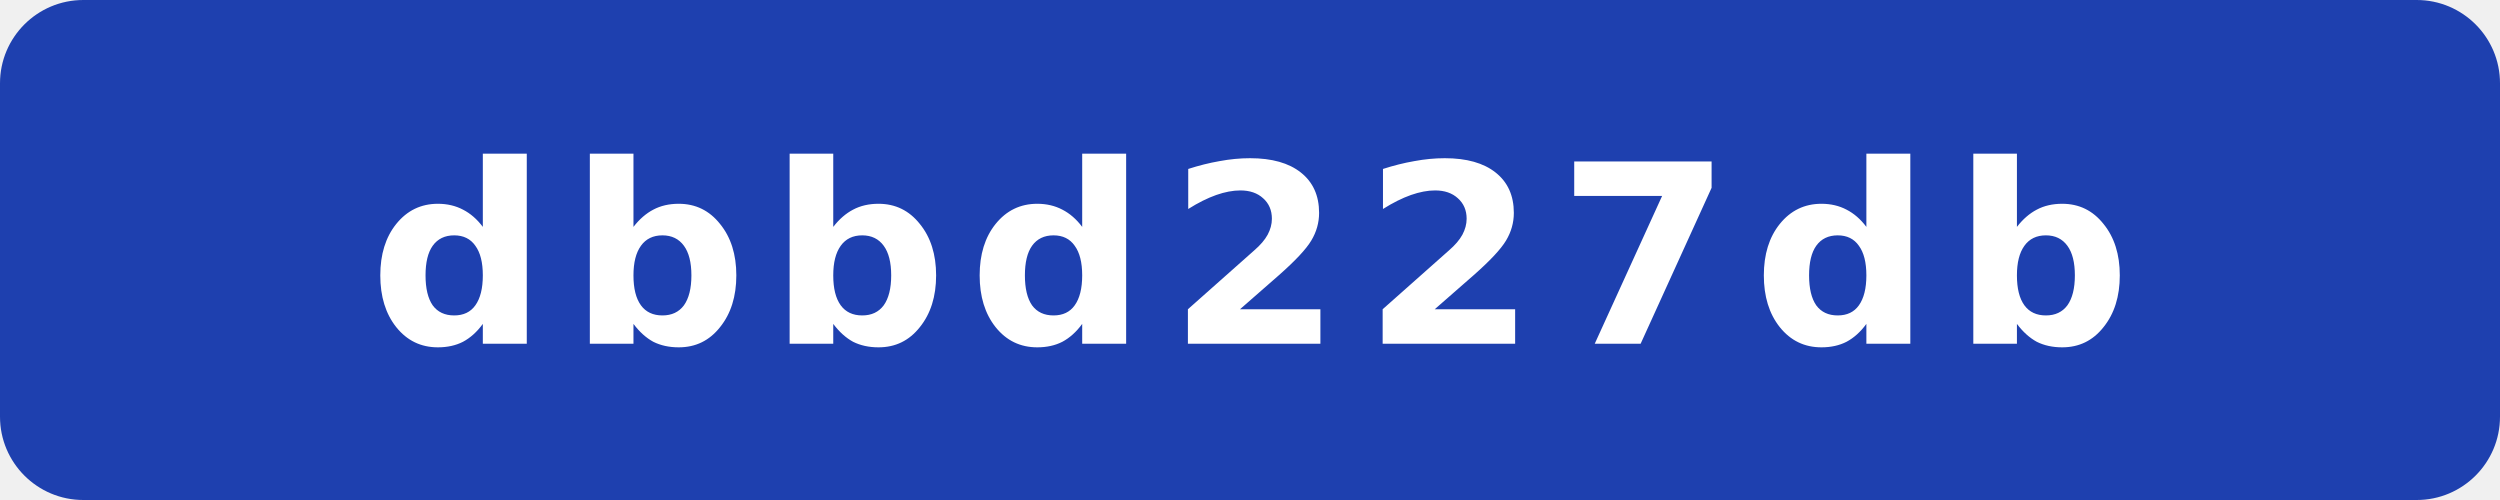
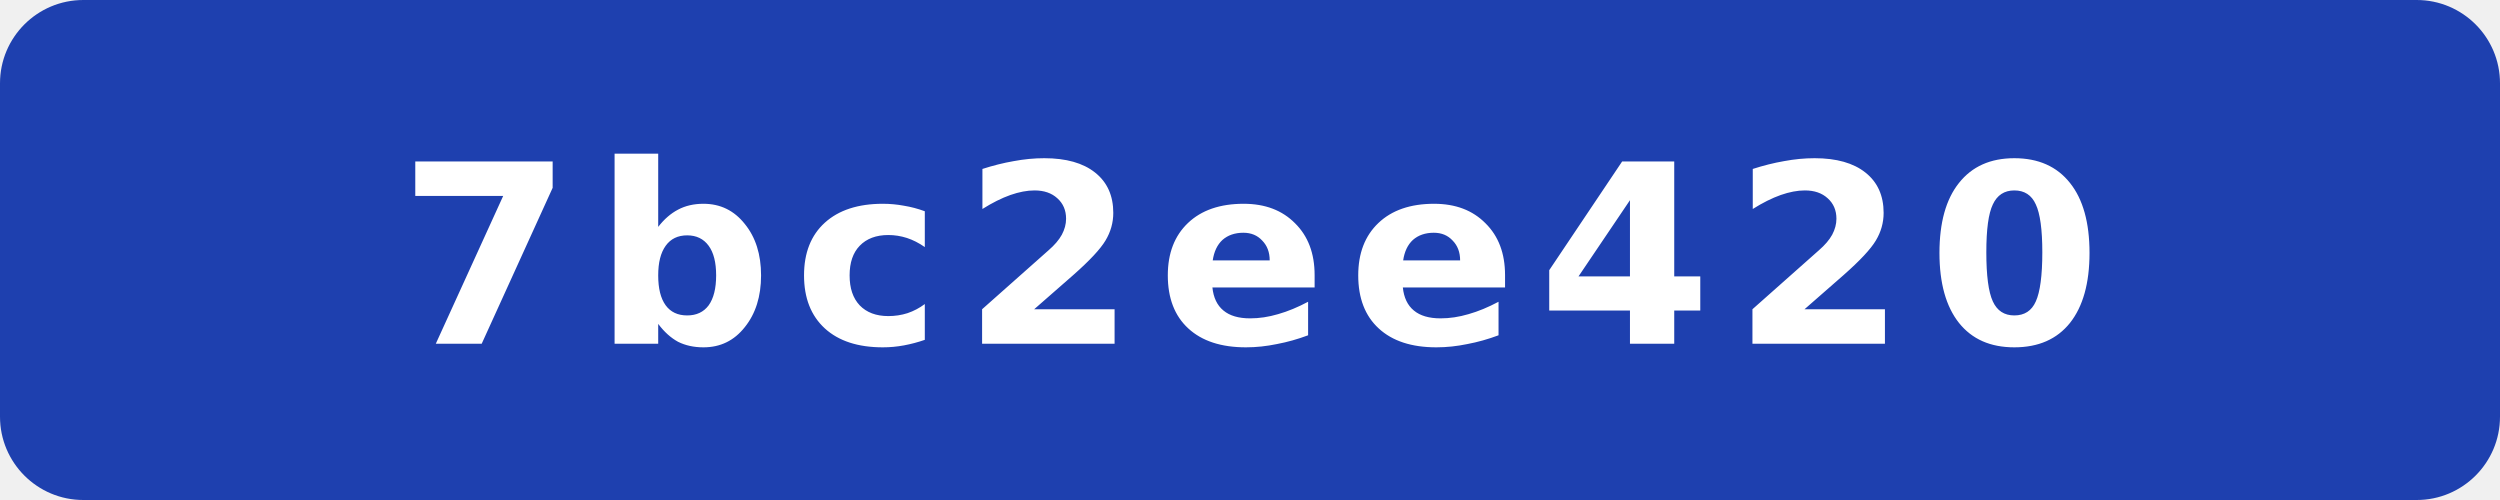
- <svg xmlns="http://www.w3.org/2000/svg" width="120" height="24" viewBox="0 0 120 24" role="img" aria-label="commit: dbbd227db">
+ <svg xmlns="http://www.w3.org/2000/svg" width="120" height="24" viewBox="0 0 120 24" role="img" aria-label="commit: 7bc2ee420">
  <rect width="120" height="24" rx="4" fill="#1e40af" />
-   <text x="60" y="16.5" fill="#fff" text-anchor="middle" font-family="Verdana,Geneva,DejaVu Sans,sans-serif" font-size="12" font-weight="700" letter-spacing="1" textLength="71" lengthAdjust="spacingAndGlyphs">dbbd227db</text>
+   <text x="60" y="16.5" fill="#fff" text-anchor="middle" font-family="Verdana,Geneva,DejaVu Sans,sans-serif" font-size="12" font-weight="700" letter-spacing="1" textLength="71" lengthAdjust="spacingAndGlyphs">7bc2ee420</text>
</svg>
